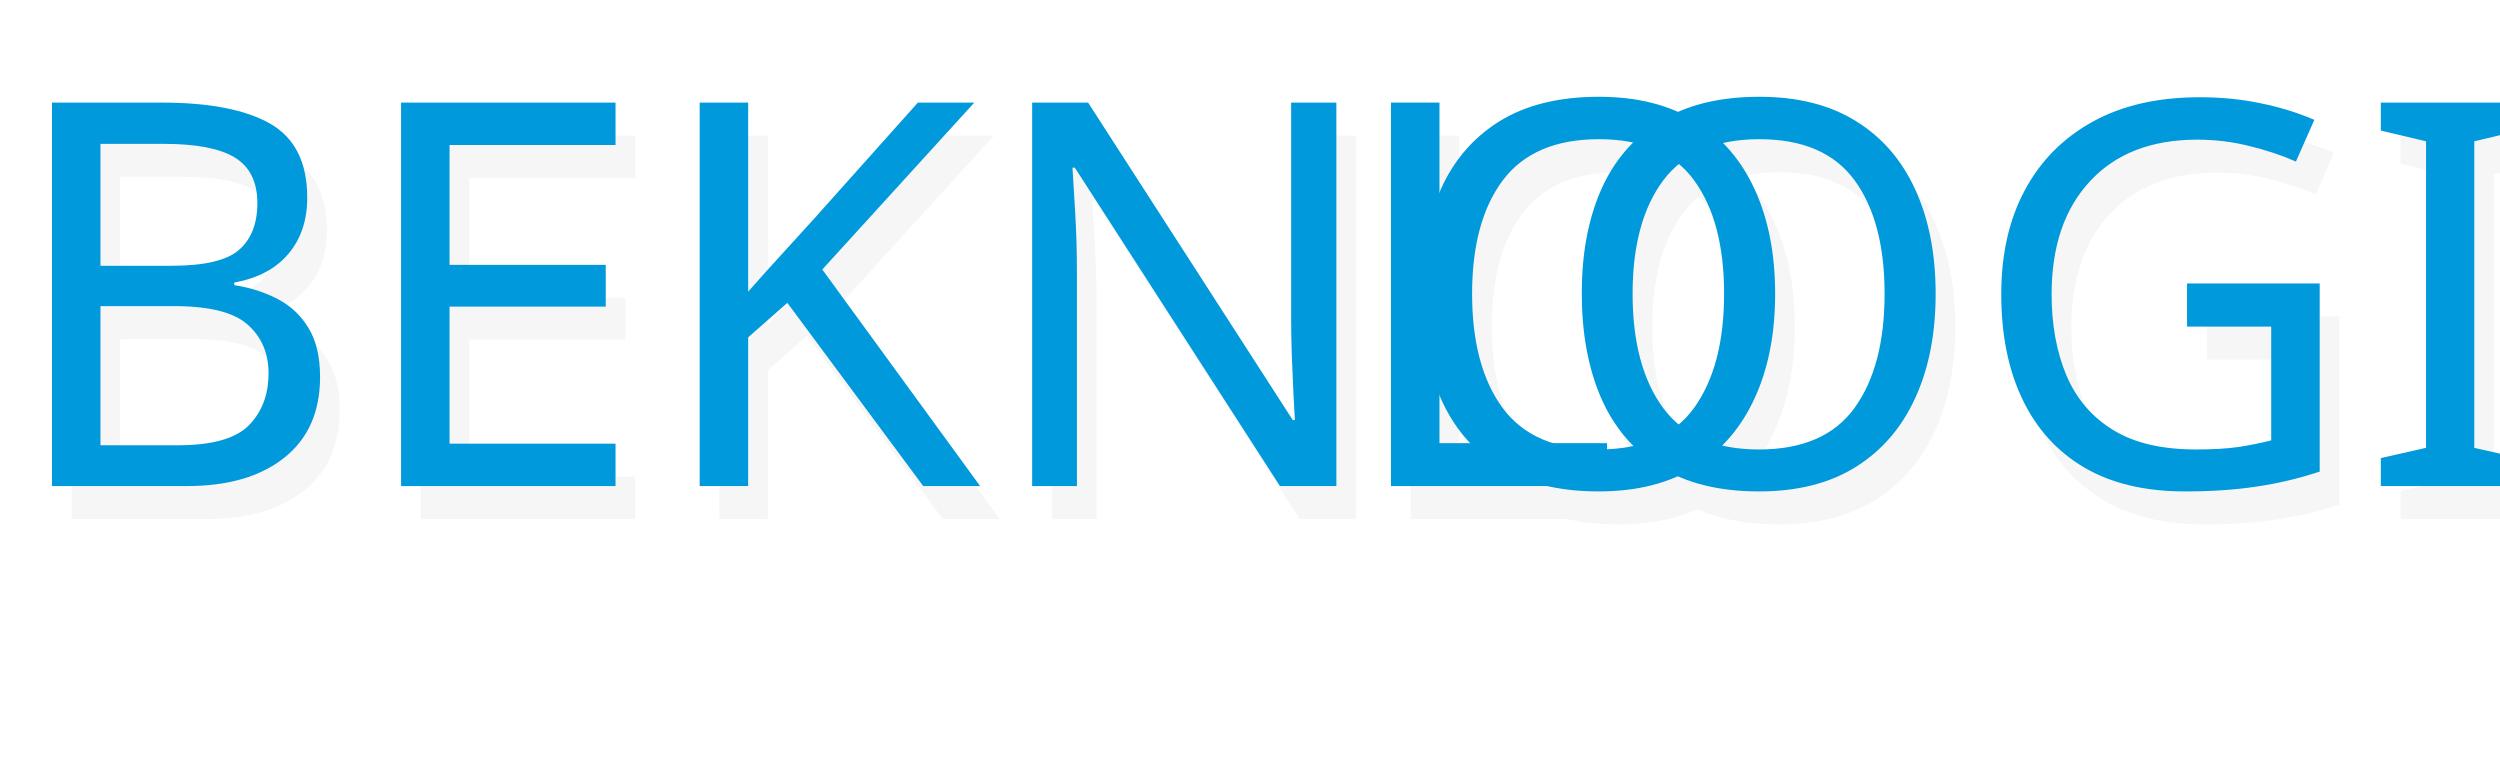
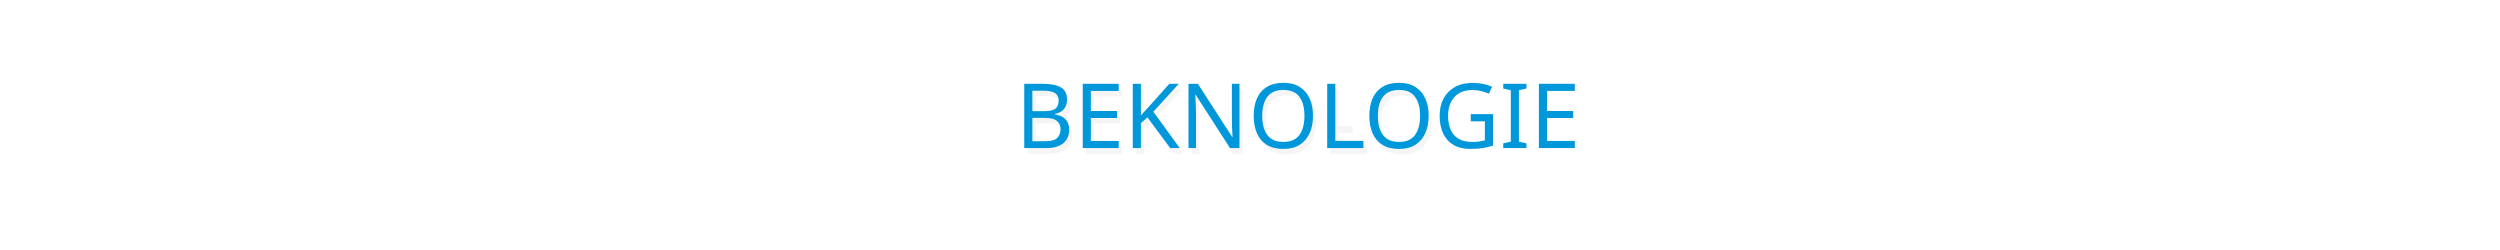
- <svg xmlns="http://www.w3.org/2000/svg" viewBox="0 0 167.57 51.21">
-   <defs>
-     <style>.cls-1,.cls-3{font-size:36px;font-family:Oswald-Regular, Oswald;}.cls-1{fill:#f6f6f6;}.cls-2{letter-spacing:-0.01em;}.cls-3{fill:#0099db;}</style>
-   </defs>
-   <g id="Camada_2" data-name="Camada 2">
-     <g id="Camada_1-2" data-name="Camada 1">
-       <text class="cls-1" transform="translate(1.32 34.79)">BEKNO<tspan class="cls-2" x="89.75" y="0">L</tspan>
-         <tspan x="103.82" y="0">OGIE</tspan>
-       </text>
-       <text class="cls-3" transform="translate(0 32.58)">BEKNO<tspan class="cls-2" x="89.75" y="0">L</tspan>
-         <tspan x="103.82" y="0">OGIE</tspan>
-       </text>
-     </g>
+ <svg xmlns="http://www.w3.org/2000/svg" version="1.1" id="Camada_1" x="0px" y="0px" viewBox="0 0 1000 100" style="enable-background:new 0 0 1000 100;" xml:space="preserve">
+   <style type="text/css">
+ 	.st0{fill:none;}
+ 	.st1{fill:#F5F5F5;}
+ 	.st2{font-family:'Oswald-Regular';}
+ 	.st3{font-size:36px;}
+ 	.st4{fill:#0098DB;}
+ </style>
+   <font horiz-adv-x="1000">
+     <font-face font-family="Oswald-Regular" units-per-em="1000" underline-position="-100" underline-thickness="50" />
+     <missing-glyph horiz-adv-x="682" d="M90,0l502,0l0,810l-502,0M193,90l0,630l296,0l0,-630z" />
+     <glyph unicode="B" horiz-adv-x="524" d="M63,0l216,0C424,0 487,91 487,231C487,346 446,413 349,436C428,447 465,507 465,607C465,746 395,810 249,810l-186,0M176,472l0,254l27,0C318,726 367,718 367,607C367,511 338,472 243,472M176,81l0,305l67,0C342,386 379,332 379,231C379,126 353,81 252,81z" />
+     <glyph unicode="E" horiz-adv-x="407" d="M63,0l316,0l0,81l-203,0l0,297l163,0l0,80l-163,0l0,268l201,0l0,84l-314,0z" />
+     <glyph unicode="G" horiz-adv-x="535" d="M256,-10C336,-10 378,33 400,93l11,-93l71,0l0,401l-205,0l0,-80l103,0l0,-56C380,143 358,80 270,80C181,80 161,137 161,254l0,300C161,654 167,729 267,729C358,729 370,681 370,576l0,-25l106,0l0,30C476,741 417,817 265,817C94,817 48,714 48,537l0,-271C48,91 104,-10 256,-10z" />
+     <glyph unicode="I" horiz-adv-x="248" d="M69,0l111,0l0,810l-111,0z" />
+     <glyph unicode="K" horiz-adv-x="495" d="M63,0l113,0l0,286l52,94l155,-380l110,0l-186,453l160,357l-105,0l-186,-382l0,382l-113,0z" />
+     <glyph unicode="L" horiz-adv-x="397" d="M63,0l320,0l0,81l-207,0l0,729l-113,0z" />
+     <glyph unicode="N" horiz-adv-x="528" d="M63,0l96,0l0,553l233,-553l72,0l0,810l-94,0l0,-538l-230,538l-77,0z" />
+     <glyph unicode="O" horiz-adv-x="539" d="M270,-9C433,-9 491,94 491,253l0,308C491,720 433,817 270,817C106,817 48,721 48,561l0,-307C48,93 105,-9 270,-9M270,80C179,80 162,139 162,229l0,355C162,674 179,729 270,729C360,729 377,674 377,584l0,-355C377,139 360,80 270,80z" />
+     <glyph unicode="-" horiz-adv-x="321" d="M49,261l223,0l0,81l-223,0z" />
+   </font>
+   <g>
+     <rect x="407.5" y="32.3" class="st0" width="166.3" height="45.6" />
+     <text transform="matrix(1 0 0 1 407.5313 61.4298)">
+       <tspan x="0" y="0" class="st1 st2 st3">BEKNOLO</tspan>
+       <tspan x="123.4" y="0" class="st1 st2 st3">-</tspan>
+     </text>
+     <rect x="406.2" y="30.1" class="st0" width="167.6" height="40.5" />
+     <text transform="matrix(1 0 0 1 406.2142 59.2208)" class="st4 st2 st3">BEKNOLOGIE</text>
  </g>
</svg>
